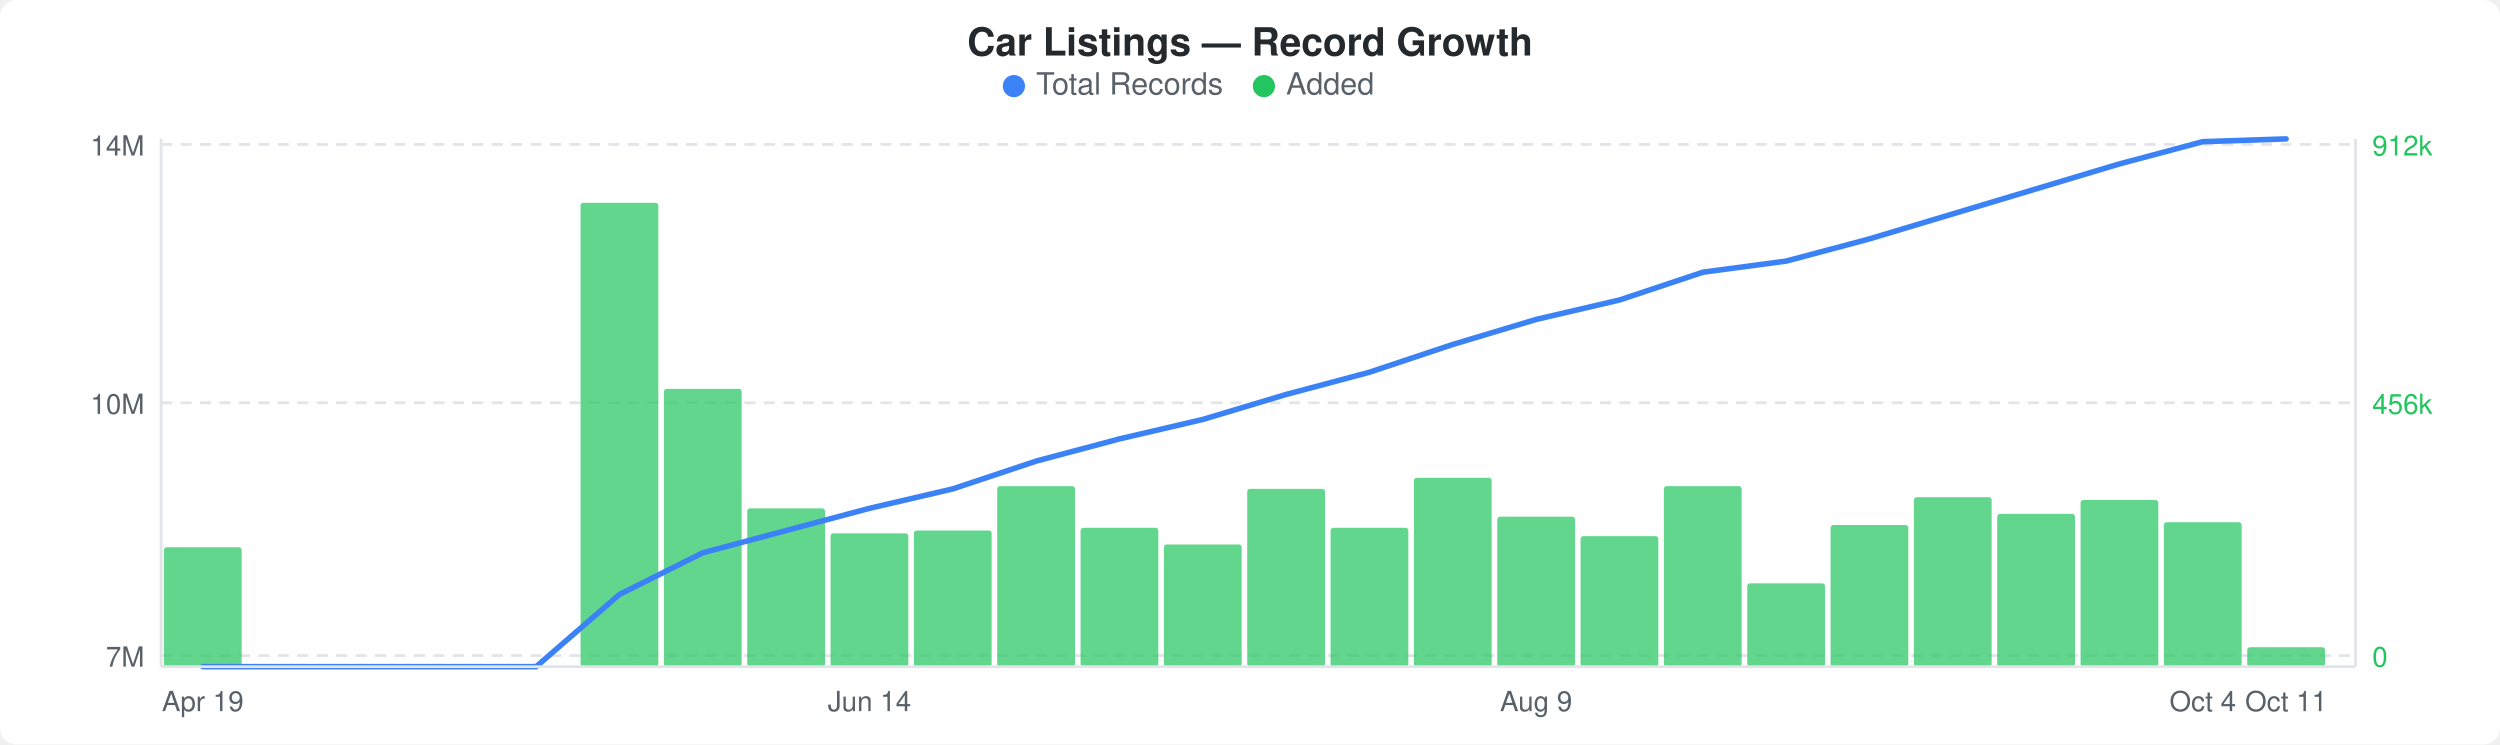
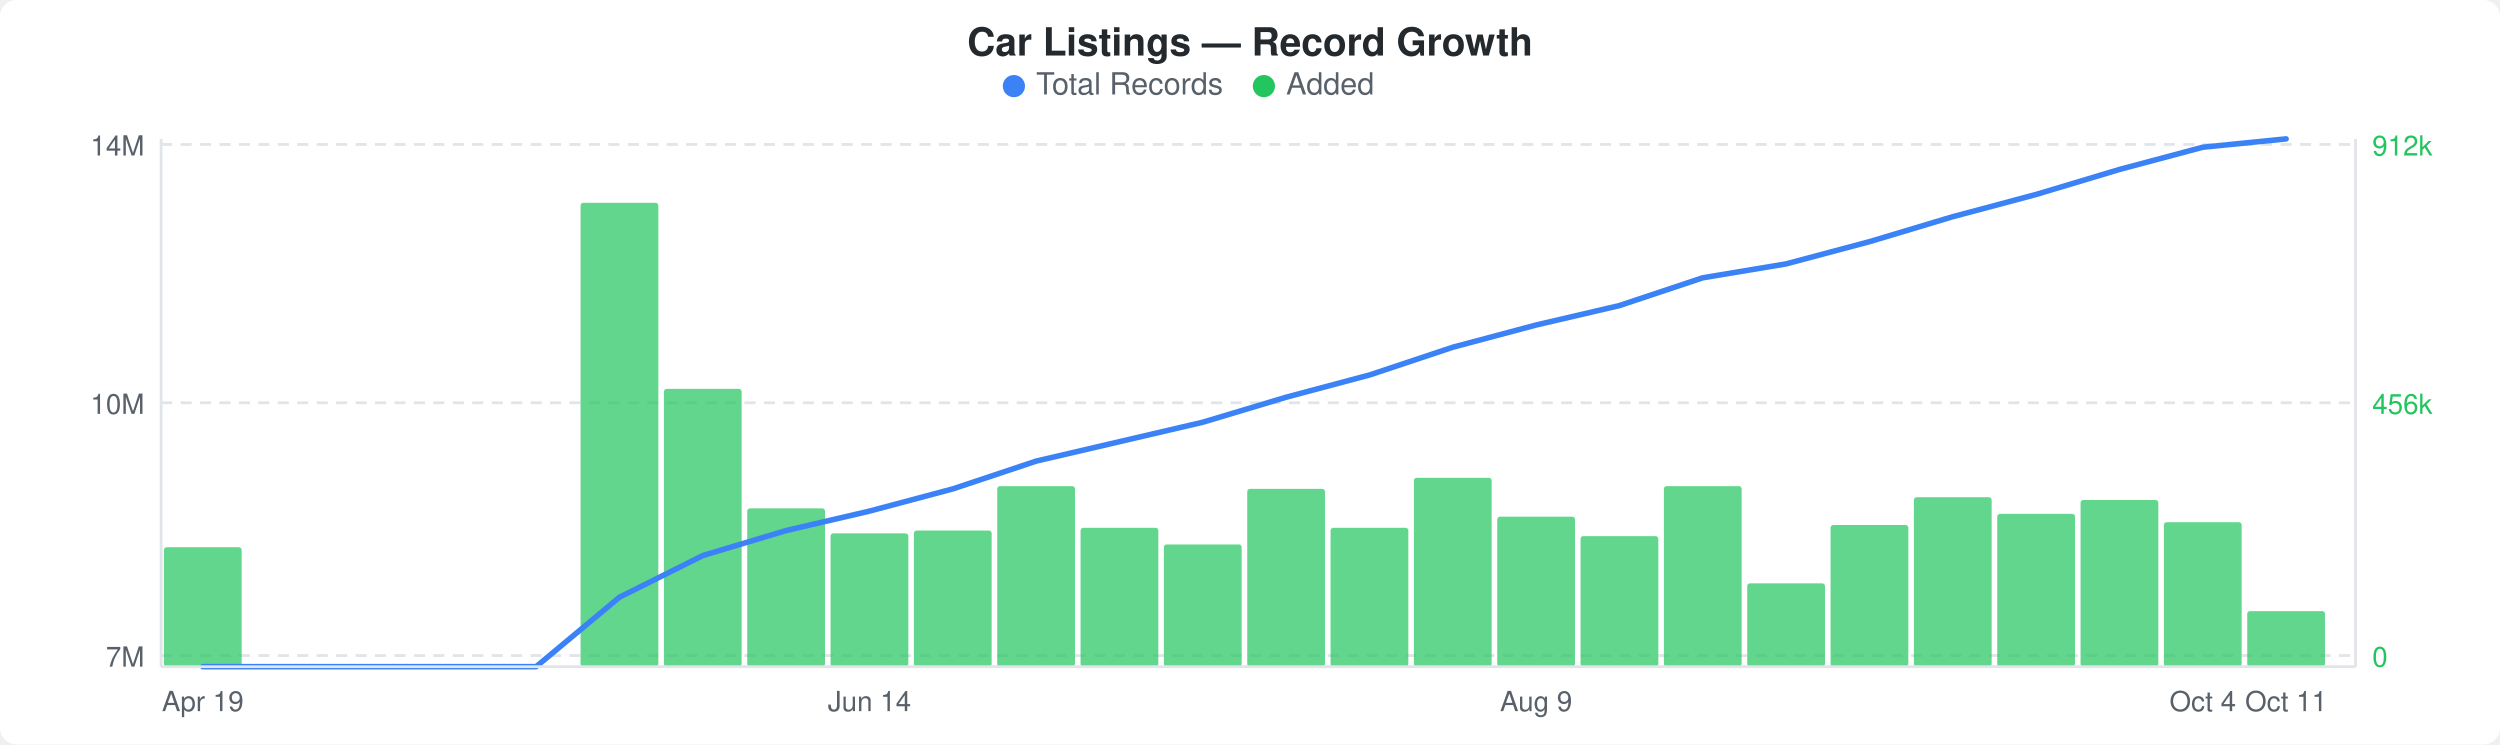
<svg xmlns="http://www.w3.org/2000/svg" width="900" height="268" viewBox="0 0 900 268">
  <rect width="900" height="268" fill="#ffffff" rx="6" ry="6" />
  <text x="450" y="20" text-anchor="middle" font-family="-apple-system, BlinkMacSystemFont, &quot;Segoe UI&quot;, Helvetica, Arial, sans-serif" font-size="14" font-weight="600" fill="#24292e">Car Listings — Record Growth</text>
  <circle cx="365" cy="31" r="4" fill="#3b82f6" />
  <text x="373" y="34" font-family="-apple-system, BlinkMacSystemFont, &quot;Segoe UI&quot;, Helvetica, Arial, sans-serif" font-size="11" fill="#586069">Total Records</text>
  <circle cx="455" cy="31" r="4" fill="#22c55e" />
  <text x="463" y="34" font-family="-apple-system, BlinkMacSystemFont, &quot;Segoe UI&quot;, Helvetica, Arial, sans-serif" font-size="11" fill="#586069">Added</text>
  <line x1="58" y1="52" x2="848" y2="52" stroke="#e1e4e8" stroke-width="1" stroke-dasharray="4,3" />
  <line x1="58" y1="145" x2="848" y2="145" stroke="#e1e4e8" stroke-width="1" stroke-dasharray="4,3" />
  <line x1="58" y1="236" x2="848" y2="236" stroke="#e1e4e8" stroke-width="1" stroke-dasharray="4,3" />
  <rect x="59" y="197" width="28" height="43" rx="1" fill="#22c55eb3" />
  <rect x="209" y="73" width="28" height="167" rx="1" fill="#22c55eb3" />
  <rect x="239" y="140" width="28" height="100" rx="1" fill="#22c55eb3" />
  <rect x="269" y="183" width="28" height="57" rx="1" fill="#22c55eb3" />
  <rect x="299" y="192" width="28" height="48" rx="1" fill="#22c55eb3" />
  <rect x="329" y="191" width="28" height="49" rx="1" fill="#22c55eb3" />
  <rect x="359" y="175" width="28" height="65" rx="1" fill="#22c55eb3" />
  <rect x="389" y="190" width="28" height="50" rx="1" fill="#22c55eb3" />
  <rect x="419" y="196" width="28" height="44" rx="1" fill="#22c55eb3" />
  <rect x="449" y="176" width="28" height="64" rx="1" fill="#22c55eb3" />
  <rect x="479" y="190" width="28" height="50" rx="1" fill="#22c55eb3" />
  <rect x="509" y="172" width="28" height="68" rx="1" fill="#22c55eb3" />
  <rect x="539" y="186" width="28" height="54" rx="1" fill="#22c55eb3" />
  <rect x="569" y="193" width="28" height="47" rx="1" fill="#22c55eb3" />
  <rect x="599" y="175" width="28" height="65" rx="1" fill="#22c55eb3" />
  <rect x="629" y="210" width="28" height="30" rx="1" fill="#22c55eb3" />
  <rect x="659" y="189" width="28" height="51" rx="1" fill="#22c55eb3" />
  <rect x="689" y="179" width="28" height="61" rx="1" fill="#22c55eb3" />
  <rect x="719" y="185" width="28" height="55" rx="1" fill="#22c55eb3" />
  <rect x="749" y="180" width="28" height="60" rx="1" fill="#22c55eb3" />
  <rect x="779" y="188" width="28" height="52" rx="1" fill="#22c55eb3" />
-   <rect x="809" y="233" width="28" height="7" rx="1" fill="#22c55eb3" />
-   <polyline points="73,240 103,240 133,240 163,240 193,240 223,214 253,199 283,191 313,183 343,176 373,166 403,158 433,151 463,142 493,134 523,124 553,115 583,108 613,98 643,94 673,86 703,77 733,68 763,59 793,51 823,50" fill="none" stroke="#3b82f6" stroke-width="2" stroke-linejoin="round" stroke-linecap="round" />
+   <rect x="809" y="220" width="28" height="20" rx="1" fill="#22c55eb3" />
+   <polyline points="73,240 103,240 133,240 163,240 193,240 223,215 253,200 283,191 313,184 343,176 373,166 403,159 433,152 463,143 493,135 523,125 553,117 583,110 613,100 643,95 673,87 703,78 733,70 763,61 793,53 823,50" fill="none" stroke="#3b82f6" stroke-width="2" stroke-linejoin="round" stroke-linecap="round" />
  <text x="52" y="56" text-anchor="end" font-family="-apple-system, BlinkMacSystemFont, &quot;Segoe UI&quot;, Helvetica, Arial, sans-serif" font-size="10" fill="#586069">14M</text>
  <text x="52" y="149" text-anchor="end" font-family="-apple-system, BlinkMacSystemFont, &quot;Segoe UI&quot;, Helvetica, Arial, sans-serif" font-size="10" fill="#586069">10M</text>
  <text x="52" y="240" text-anchor="end" font-family="-apple-system, BlinkMacSystemFont, &quot;Segoe UI&quot;, Helvetica, Arial, sans-serif" font-size="10" fill="#586069">7M</text>
  <text x="854" y="56" text-anchor="start" font-family="-apple-system, BlinkMacSystemFont, &quot;Segoe UI&quot;, Helvetica, Arial, sans-serif" font-size="10" fill="#22c55e">912k</text>
  <text x="854" y="149" text-anchor="start" font-family="-apple-system, BlinkMacSystemFont, &quot;Segoe UI&quot;, Helvetica, Arial, sans-serif" font-size="10" fill="#22c55e">456k</text>
  <text x="854" y="240" text-anchor="start" font-family="-apple-system, BlinkMacSystemFont, &quot;Segoe UI&quot;, Helvetica, Arial, sans-serif" font-size="10" fill="#22c55e">0</text>
  <line x1="58" y1="50" x2="58" y2="240" stroke="#e1e4e8" stroke-width="1" />
  <line x1="58" y1="240" x2="848" y2="240" stroke="#e1e4e8" stroke-width="1" />
  <line x1="848" y1="50" x2="848" y2="240" stroke="#e1e4e8" stroke-width="1" />
  <text x="73" y="256" text-anchor="middle" font-family="-apple-system, BlinkMacSystemFont, &quot;Segoe UI&quot;, Helvetica, Arial, sans-serif" font-size="10" fill="#586069">Apr 19</text>
  <text x="313" y="256" text-anchor="middle" font-family="-apple-system, BlinkMacSystemFont, &quot;Segoe UI&quot;, Helvetica, Arial, sans-serif" font-size="10" fill="#586069">Jun 14</text>
  <text x="553" y="256" text-anchor="middle" font-family="-apple-system, BlinkMacSystemFont, &quot;Segoe UI&quot;, Helvetica, Arial, sans-serif" font-size="10" fill="#586069">Aug 9</text>
  <text x="793" y="256" text-anchor="middle" font-family="-apple-system, BlinkMacSystemFont, &quot;Segoe UI&quot;, Helvetica, Arial, sans-serif" font-size="10" fill="#586069">Oct 4</text>
  <text x="823" y="256" text-anchor="middle" font-family="-apple-system, BlinkMacSystemFont, &quot;Segoe UI&quot;, Helvetica, Arial, sans-serif" font-size="10" fill="#586069">Oct 11</text>
</svg>
